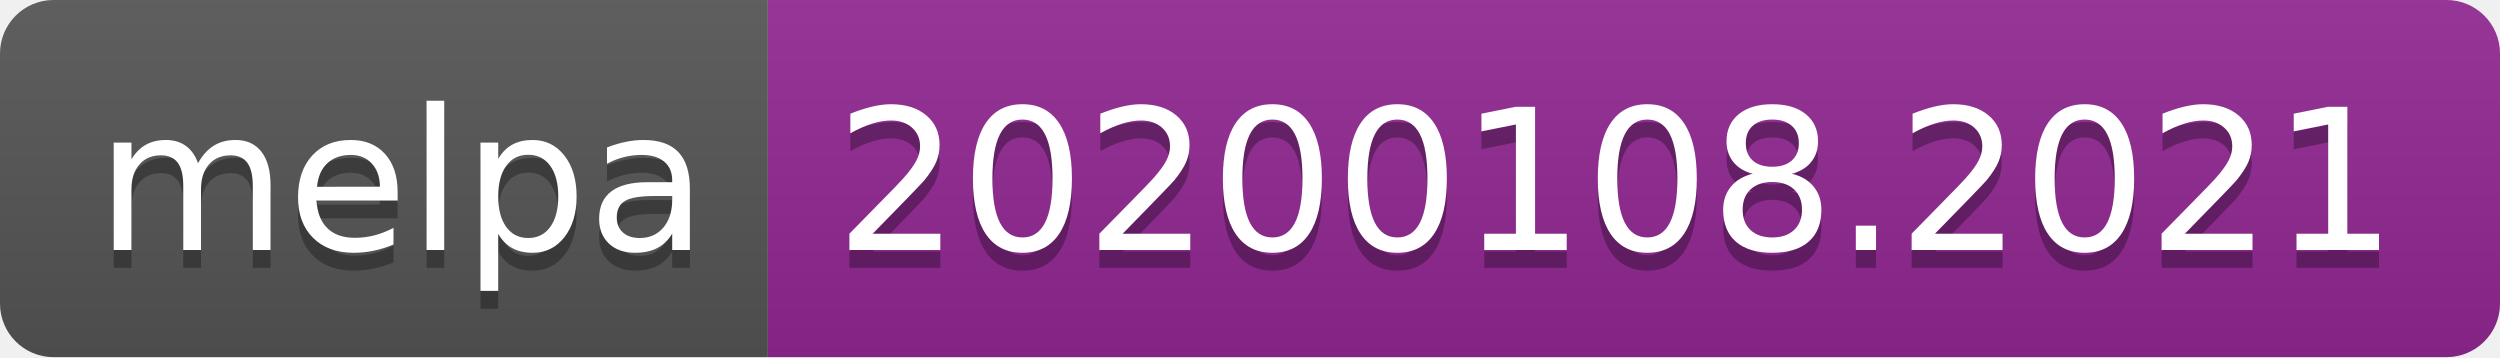
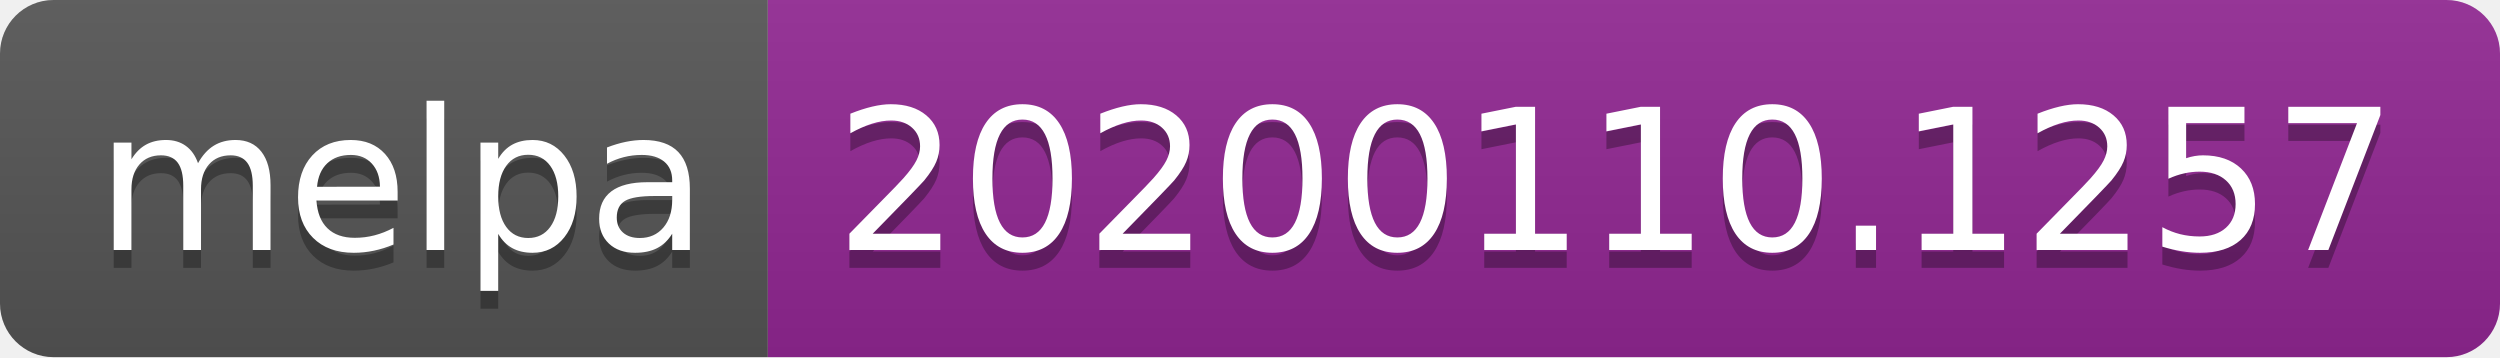
<svg xmlns="http://www.w3.org/2000/svg" width="140" height="20">
  <linearGradient id="b" x2="0" y2="100%">
    <stop offset="0" stop-color="#bbb" stop-opacity=".1" />
    <stop offset="1" stop-opacity=".1" />
  </linearGradient>
  <clipPath id="a">
    <rect width="140" height="20" rx="3" fill="#fff" />
  </clipPath>
  <g clip-path="url(#a)">
    <path fill="#555" d="M0 0h43v20H0z" />
    <path fill="#922793" d="M43 0h97v20H43z" />
    <path fill="url(#b)" d="M0 0h140v20H0z" />
  </g>
  <g fill="#fff" text-anchor="middle" font-family="DejaVu Sans,Verdana,Geneva,sans-serif" font-size="110">
    <text x="225" y="150" fill="#010101" fill-opacity=".3" transform="scale(.1)" textLength="330">melpa</text>
    <text x="225" y="140" transform="scale(.1)" textLength="330">melpa</text>
-     <text x="905" y="150" fill="#010101" fill-opacity=".3" transform="scale(.1)" textLength="870">20200108.2021</text>
-     <text x="905" y="140" transform="scale(.1)" textLength="870">20200108.2021</text>
+     <text x="905" y="150" fill="#010101" fill-opacity=".3" transform="scale(.1)" textLength="870">20200110.1257</text>
+     <text x="905" y="140" transform="scale(.1)" textLength="870">20200110.1257</text>
  </g>
</svg>
